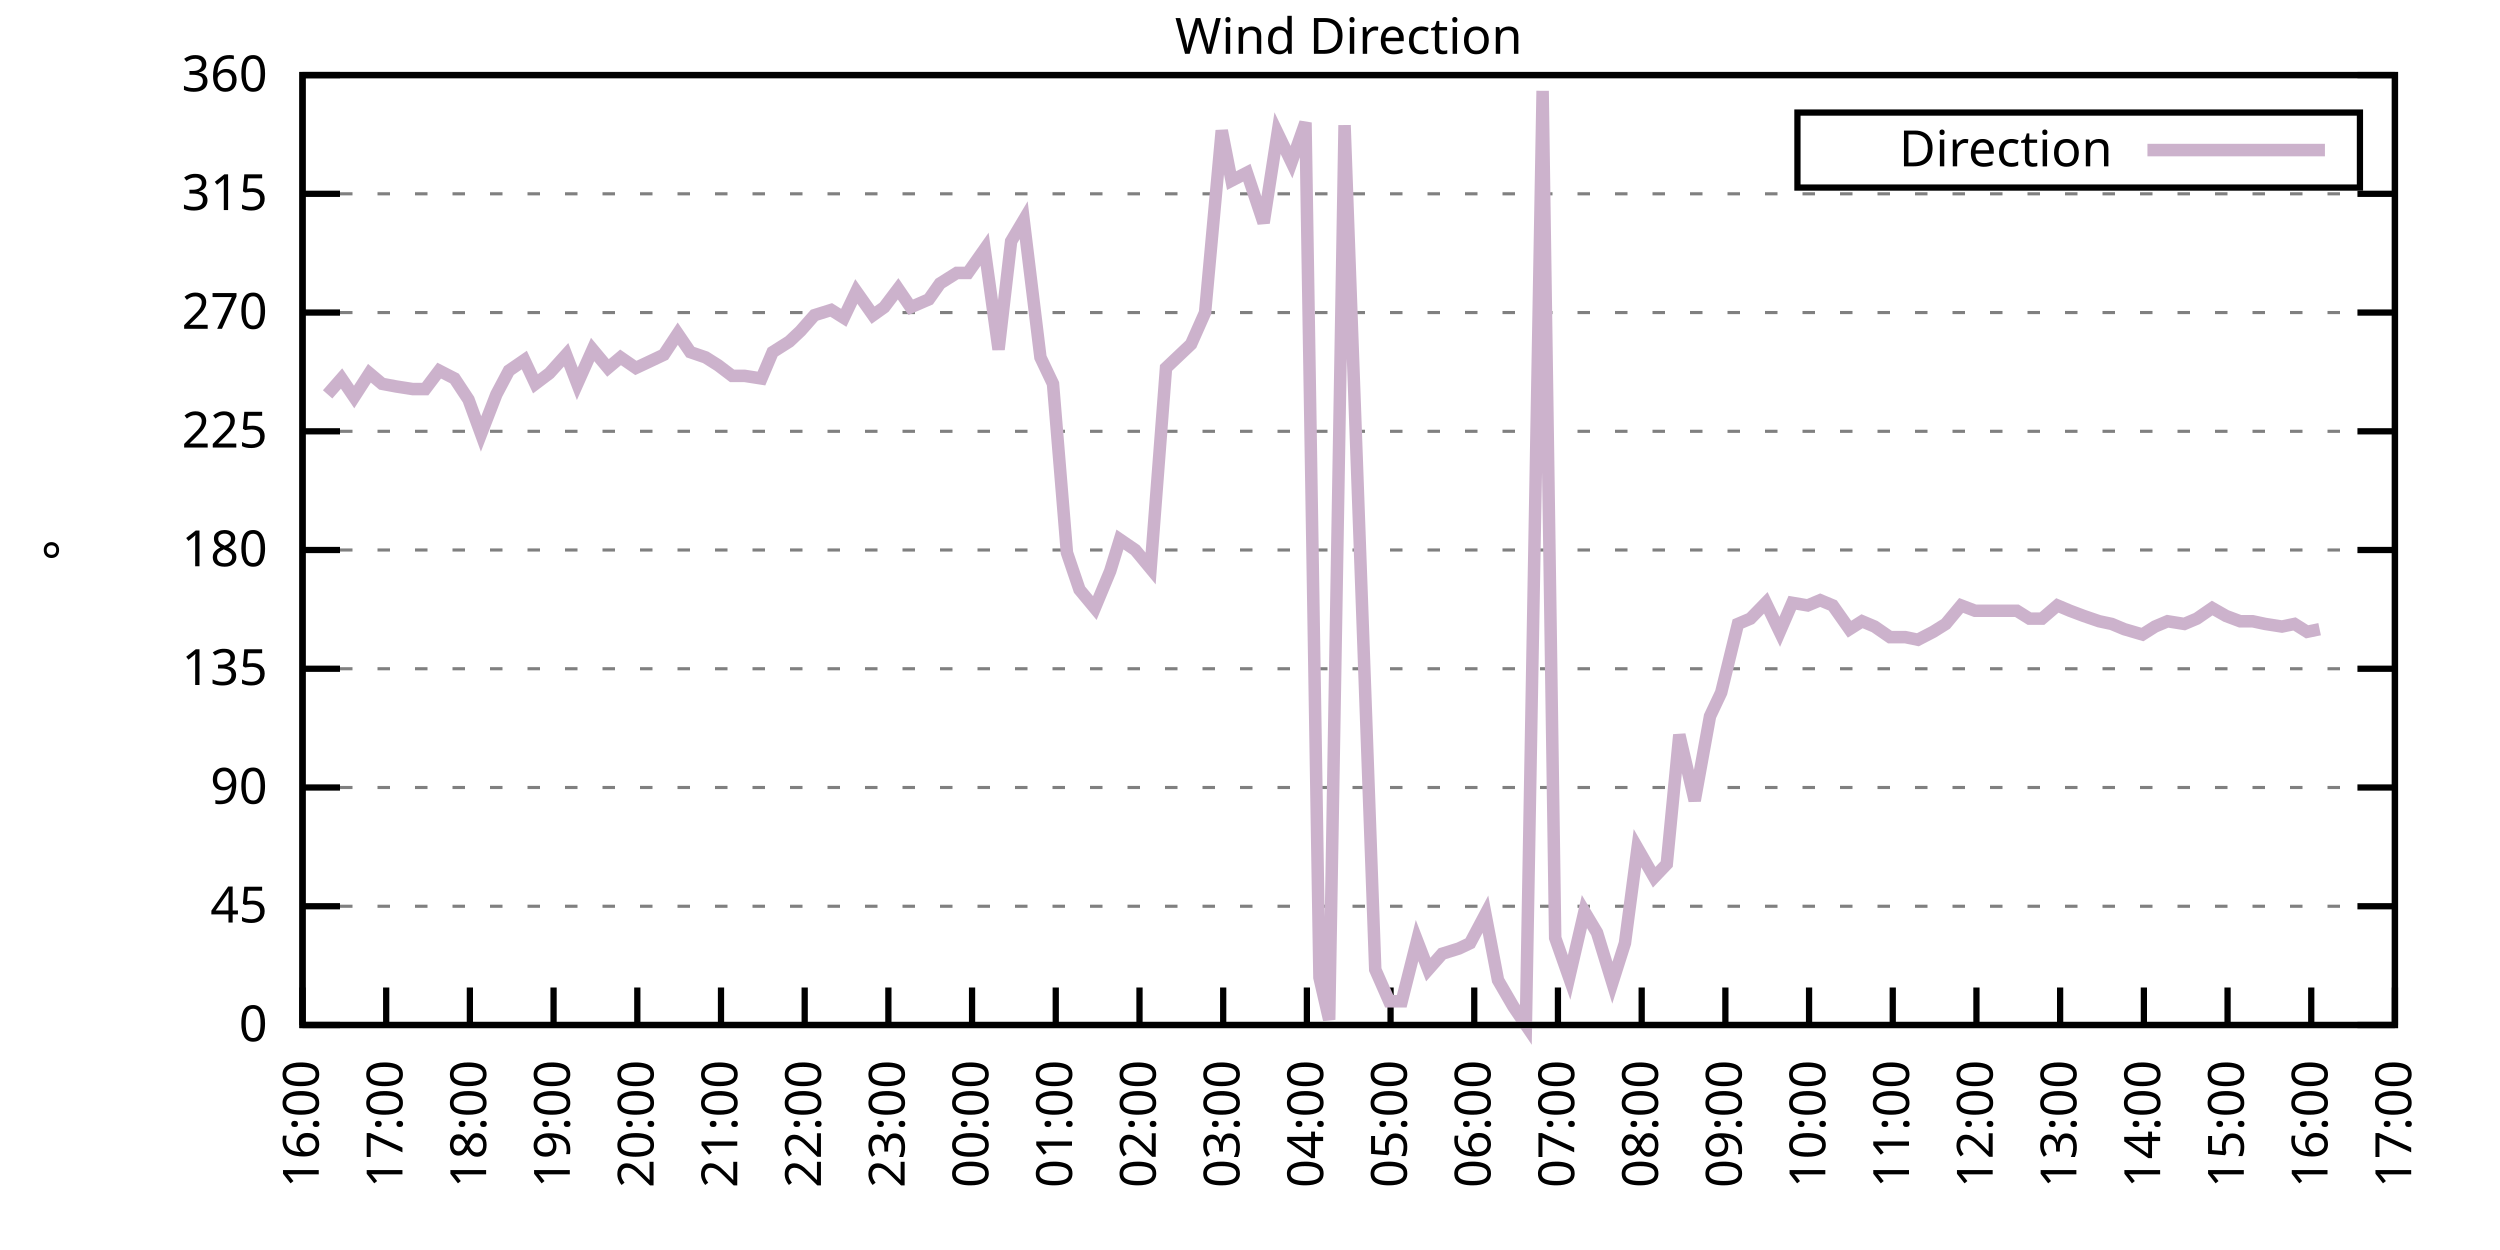
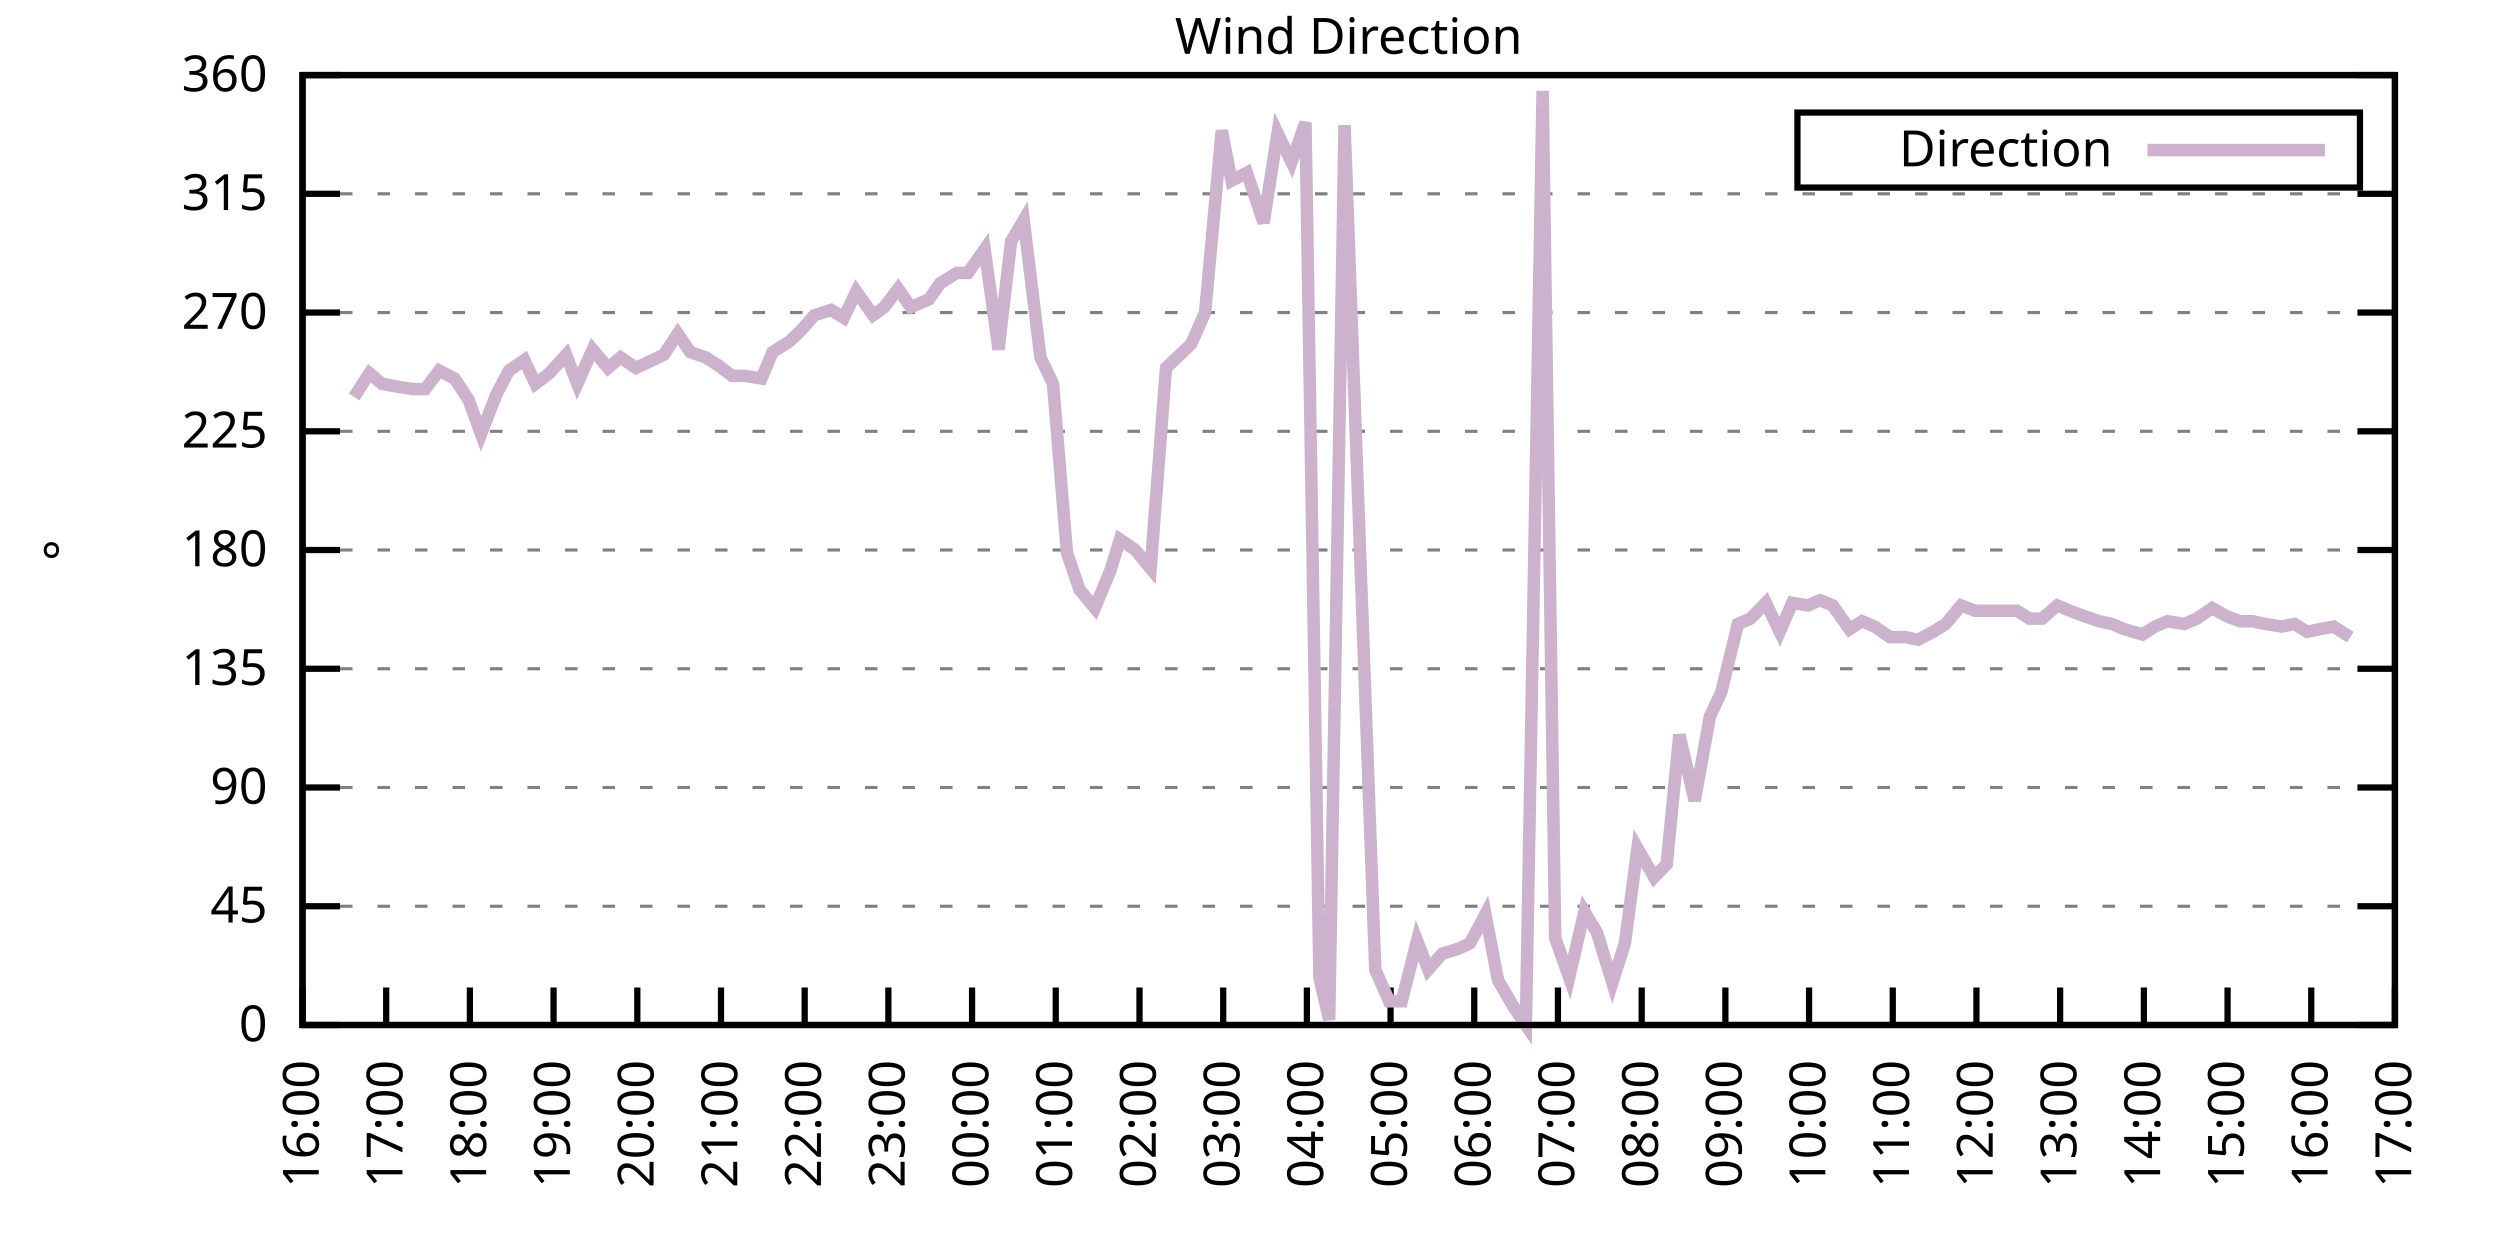
<svg xmlns="http://www.w3.org/2000/svg" xmlns:xlink="http://www.w3.org/1999/xlink" width="400" height="200" viewBox="0 0 400 200">
  <g id="gnuplot_canvas">
    <rect x="0" y="0" width="400" height="200" fill="none" />
    <defs>
      <circle id="gpDot" r="0.5" stroke-width="0.5" stroke="currentColor" />
      <path id="gpPt0" stroke-width="0.333" stroke="currentColor" d="M-1,0 h2 M0,-1 v2" />
      <path id="gpPt1" stroke-width="0.333" stroke="currentColor" d="M-1,-1 L1,1 M1,-1 L-1,1" />
      <path id="gpPt2" stroke-width="0.333" stroke="currentColor" d="M-1,0 L1,0 M0,-1 L0,1 M-1,-1 L1,1 M-1,1 L1,-1" />
      <rect id="gpPt3" stroke-width="0.333" stroke="currentColor" x="-1" y="-1" width="2" height="2" />
      <rect id="gpPt4" stroke-width="0.333" stroke="currentColor" fill="currentColor" x="-1" y="-1" width="2" height="2" />
      <circle id="gpPt5" stroke-width="0.333" stroke="currentColor" cx="0" cy="0" r="1" />
      <use xlink:href="#gpPt5" id="gpPt6" fill="currentColor" stroke="none" />
      <path id="gpPt7" stroke-width="0.333" stroke="currentColor" d="M0,-1.33 L-1.33,0.67 L1.33,0.67 z" />
      <use xlink:href="#gpPt7" id="gpPt8" fill="currentColor" stroke="none" />
      <use xlink:href="#gpPt7" id="gpPt9" stroke="currentColor" transform="rotate(180)" />
      <use xlink:href="#gpPt9" id="gpPt10" fill="currentColor" stroke="none" />
      <use xlink:href="#gpPt3" id="gpPt11" stroke="currentColor" transform="rotate(45)" />
      <use xlink:href="#gpPt11" id="gpPt12" fill="currentColor" stroke="none" />
      <path id="gpPt13" stroke-width="0.333" stroke="currentColor" d="M0,1.330 L1.265,0.411 L0.782,-1.067 L-0.782,-1.076 L-1.265,0.411 z" />
      <use xlink:href="#gpPt13" id="gpPt14" fill="currentColor" stroke="none" />
      <filter id="textbox" filterUnits="objectBoundingBox" x="0" y="0" height="1" width="1">
        <feFlood flood-color="white" flood-opacity="1" result="bgnd" />
        <feComposite in="SourceGraphic" in2="bgnd" operator="atop" />
      </filter>
      <filter id="greybox" filterUnits="objectBoundingBox" x="0" y="0" height="1" width="1">
        <feFlood flood-color="lightgrey" flood-opacity="1" result="grey" />
        <feComposite in="SourceGraphic" in2="grey" operator="atop" />
      </filter>
    </defs>
    <g fill="none" color="white" stroke="currentColor" stroke-width="1.00" stroke-linecap="butt" stroke-linejoin="miter">
</g>
    <g fill="none" color="black" stroke="currentColor" stroke-width="1.00" stroke-linecap="butt" stroke-linejoin="miter">
      <g stroke="none" shape-rendering="crispEdges">
        <polygon fill="rgb(255, 255, 255)" points="48.40,164.00 383.18,164.00 383.18,12.02 48.40,12.02 " />
      </g>
    </g>
    <g fill="none" color="black" stroke="currentColor" stroke-width="1.00" stroke-linecap="butt" stroke-linejoin="miter">
</g>
    <g fill="none" color="black" stroke="black" stroke-width="0.50" stroke-linecap="butt" stroke-linejoin="miter">
</g>
    <g fill="none" color="gray" stroke="currentColor" stroke-width="0.50" stroke-linecap="butt" stroke-linejoin="miter">
      <path stroke="gray" stroke-dasharray="2,4" class="gridline" d="M48.40,164.00 L383.19,164.00  " />
    </g>
    <g fill="none" color="gray" stroke="gray" stroke-width="1.00" stroke-linecap="butt" stroke-linejoin="miter">
</g>
    <g fill="none" color="black" stroke="currentColor" stroke-width="1.00" stroke-linecap="butt" stroke-linejoin="miter">
      <path stroke="black" d="M48.40,164.00 L54.40,164.00 M383.19,164.00 L377.19,164.00  " />
      <g transform="translate(42.80,166.60)" stroke="none" fill="black" font-family="Sans" font-size="8.00" text-anchor="end">
        <text>
          <tspan font-family="Sans"> 0</tspan>
        </text>
      </g>
    </g>
    <g fill="none" color="black" stroke="currentColor" stroke-width="1.00" stroke-linecap="butt" stroke-linejoin="miter">
</g>
    <g fill="none" color="black" stroke="black" stroke-width="0.50" stroke-linecap="butt" stroke-linejoin="miter">
</g>
    <g fill="none" color="gray" stroke="currentColor" stroke-width="0.50" stroke-linecap="butt" stroke-linejoin="miter">
      <path stroke="gray" stroke-dasharray="2,4" class="gridline" d="M48.40,145.00 L383.19,145.00  " />
    </g>
    <g fill="none" color="gray" stroke="gray" stroke-width="1.00" stroke-linecap="butt" stroke-linejoin="miter">
</g>
    <g fill="none" color="black" stroke="currentColor" stroke-width="1.00" stroke-linecap="butt" stroke-linejoin="miter">
      <path stroke="black" d="M48.40,145.00 L54.40,145.00 M383.19,145.00 L377.19,145.00  " />
      <g transform="translate(42.80,147.60)" stroke="none" fill="black" font-family="Sans" font-size="8.00" text-anchor="end">
        <text>
          <tspan font-family="Sans"> 45</tspan>
        </text>
      </g>
    </g>
    <g fill="none" color="black" stroke="currentColor" stroke-width="1.00" stroke-linecap="butt" stroke-linejoin="miter">
</g>
    <g fill="none" color="black" stroke="black" stroke-width="0.50" stroke-linecap="butt" stroke-linejoin="miter">
</g>
    <g fill="none" color="gray" stroke="currentColor" stroke-width="0.50" stroke-linecap="butt" stroke-linejoin="miter">
      <path stroke="gray" stroke-dasharray="2,4" class="gridline" d="M48.40,126.00 L383.19,126.00  " />
    </g>
    <g fill="none" color="gray" stroke="gray" stroke-width="1.00" stroke-linecap="butt" stroke-linejoin="miter">
</g>
    <g fill="none" color="black" stroke="currentColor" stroke-width="1.00" stroke-linecap="butt" stroke-linejoin="miter">
      <path stroke="black" d="M48.40,126.00 L54.40,126.00 M383.19,126.00 L377.19,126.00  " />
      <g transform="translate(42.80,128.60)" stroke="none" fill="black" font-family="Sans" font-size="8.00" text-anchor="end">
        <text>
          <tspan font-family="Sans"> 90</tspan>
        </text>
      </g>
    </g>
    <g fill="none" color="black" stroke="currentColor" stroke-width="1.00" stroke-linecap="butt" stroke-linejoin="miter">
</g>
    <g fill="none" color="black" stroke="black" stroke-width="0.50" stroke-linecap="butt" stroke-linejoin="miter">
</g>
    <g fill="none" color="gray" stroke="currentColor" stroke-width="0.50" stroke-linecap="butt" stroke-linejoin="miter">
      <path stroke="gray" stroke-dasharray="2,4" class="gridline" d="M48.40,107.00 L383.19,107.00  " />
    </g>
    <g fill="none" color="gray" stroke="gray" stroke-width="1.00" stroke-linecap="butt" stroke-linejoin="miter">
</g>
    <g fill="none" color="black" stroke="currentColor" stroke-width="1.00" stroke-linecap="butt" stroke-linejoin="miter">
      <path stroke="black" d="M48.40,107.00 L54.40,107.00 M383.19,107.00 L377.19,107.00  " />
      <g transform="translate(42.80,109.60)" stroke="none" fill="black" font-family="Sans" font-size="8.00" text-anchor="end">
        <text>
          <tspan font-family="Sans"> 135</tspan>
        </text>
      </g>
    </g>
    <g fill="none" color="black" stroke="currentColor" stroke-width="1.00" stroke-linecap="butt" stroke-linejoin="miter">
</g>
    <g fill="none" color="black" stroke="black" stroke-width="0.50" stroke-linecap="butt" stroke-linejoin="miter">
</g>
    <g fill="none" color="gray" stroke="currentColor" stroke-width="0.50" stroke-linecap="butt" stroke-linejoin="miter">
      <path stroke="gray" stroke-dasharray="2,4" class="gridline" d="M48.40,88.00 L383.19,88.00  " />
    </g>
    <g fill="none" color="gray" stroke="gray" stroke-width="1.00" stroke-linecap="butt" stroke-linejoin="miter">
</g>
    <g fill="none" color="black" stroke="currentColor" stroke-width="1.00" stroke-linecap="butt" stroke-linejoin="miter">
      <path stroke="black" d="M48.40,88.00 L54.40,88.00 M383.19,88.00 L377.19,88.00  " />
      <g transform="translate(42.80,90.60)" stroke="none" fill="black" font-family="Sans" font-size="8.00" text-anchor="end">
        <text>
          <tspan font-family="Sans"> 180</tspan>
        </text>
      </g>
    </g>
    <g fill="none" color="black" stroke="currentColor" stroke-width="1.00" stroke-linecap="butt" stroke-linejoin="miter">
</g>
    <g fill="none" color="black" stroke="black" stroke-width="0.50" stroke-linecap="butt" stroke-linejoin="miter">
</g>
    <g fill="none" color="gray" stroke="currentColor" stroke-width="0.50" stroke-linecap="butt" stroke-linejoin="miter">
      <path stroke="gray" stroke-dasharray="2,4" class="gridline" d="M48.40,69.01 L383.19,69.01  " />
    </g>
    <g fill="none" color="gray" stroke="gray" stroke-width="1.00" stroke-linecap="butt" stroke-linejoin="miter">
</g>
    <g fill="none" color="black" stroke="currentColor" stroke-width="1.00" stroke-linecap="butt" stroke-linejoin="miter">
      <path stroke="black" d="M48.40,69.01 L54.40,69.01 M383.19,69.01 L377.19,69.01  " />
      <g transform="translate(42.80,71.61)" stroke="none" fill="black" font-family="Sans" font-size="8.00" text-anchor="end">
        <text>
          <tspan font-family="Sans"> 225</tspan>
        </text>
      </g>
    </g>
    <g fill="none" color="black" stroke="currentColor" stroke-width="1.00" stroke-linecap="butt" stroke-linejoin="miter">
</g>
    <g fill="none" color="black" stroke="black" stroke-width="0.50" stroke-linecap="butt" stroke-linejoin="miter">
</g>
    <g fill="none" color="gray" stroke="currentColor" stroke-width="0.50" stroke-linecap="butt" stroke-linejoin="miter">
      <path stroke="gray" stroke-dasharray="2,4" class="gridline" d="M48.40,50.01 L383.19,50.01  " />
    </g>
    <g fill="none" color="gray" stroke="gray" stroke-width="1.00" stroke-linecap="butt" stroke-linejoin="miter">
</g>
    <g fill="none" color="black" stroke="currentColor" stroke-width="1.00" stroke-linecap="butt" stroke-linejoin="miter">
      <path stroke="black" d="M48.40,50.01 L54.40,50.01 M383.19,50.01 L377.19,50.01  " />
      <g transform="translate(42.80,52.61)" stroke="none" fill="black" font-family="Sans" font-size="8.00" text-anchor="end">
        <text>
          <tspan font-family="Sans"> 270</tspan>
        </text>
      </g>
    </g>
    <g fill="none" color="black" stroke="currentColor" stroke-width="1.00" stroke-linecap="butt" stroke-linejoin="miter">
</g>
    <g fill="none" color="black" stroke="black" stroke-width="0.50" stroke-linecap="butt" stroke-linejoin="miter">
</g>
    <g fill="none" color="gray" stroke="currentColor" stroke-width="0.50" stroke-linecap="butt" stroke-linejoin="miter">
      <path stroke="gray" stroke-dasharray="2,4" class="gridline" d="M48.40,31.01 L383.19,31.01  " />
    </g>
    <g fill="none" color="gray" stroke="gray" stroke-width="1.00" stroke-linecap="butt" stroke-linejoin="miter">
</g>
    <g fill="none" color="black" stroke="currentColor" stroke-width="1.00" stroke-linecap="butt" stroke-linejoin="miter">
      <path stroke="black" d="M48.40,31.01 L54.40,31.01 M383.19,31.01 L377.19,31.01  " />
      <g transform="translate(42.80,33.61)" stroke="none" fill="black" font-family="Sans" font-size="8.00" text-anchor="end">
        <text>
          <tspan font-family="Sans"> 315</tspan>
        </text>
      </g>
    </g>
    <g fill="none" color="black" stroke="currentColor" stroke-width="1.00" stroke-linecap="butt" stroke-linejoin="miter">
</g>
    <g fill="none" color="black" stroke="black" stroke-width="0.50" stroke-linecap="butt" stroke-linejoin="miter">
</g>
    <g fill="none" color="gray" stroke="currentColor" stroke-width="0.50" stroke-linecap="butt" stroke-linejoin="miter">
      <path stroke="gray" stroke-dasharray="2,4" class="gridline" d="M48.40,12.01 L383.19,12.01  " />
    </g>
    <g fill="none" color="gray" stroke="gray" stroke-width="1.00" stroke-linecap="butt" stroke-linejoin="miter">
</g>
    <g fill="none" color="black" stroke="currentColor" stroke-width="1.00" stroke-linecap="butt" stroke-linejoin="miter">
      <path stroke="black" d="M48.40,12.01 L54.40,12.01 M383.19,12.01 L377.19,12.01  " />
      <g transform="translate(42.80,14.61)" stroke="none" fill="black" font-family="Sans" font-size="8.00" text-anchor="end">
        <text>
          <tspan font-family="Sans"> 360</tspan>
        </text>
      </g>
    </g>
    <g fill="none" color="black" stroke="currentColor" stroke-width="1.00" stroke-linecap="butt" stroke-linejoin="miter">
      <path stroke="black" d="M48.40,164.00 L48.40,158.00  " />
      <g transform="translate(51.00,169.60) rotate(270.00)" stroke="none" fill="black" font-family="Sans" font-size="8.00" text-anchor="end">
        <text>
          <tspan font-family="Sans">16:00</tspan>
        </text>
      </g>
    </g>
    <g fill="none" color="black" stroke="currentColor" stroke-width="1.00" stroke-linecap="butt" stroke-linejoin="miter">
      <path stroke="black" d="M61.79,164.00 L61.79,158.00  " />
      <g transform="translate(64.39,169.60) rotate(270.00)" stroke="none" fill="black" font-family="Sans" font-size="8.00" text-anchor="end">
        <text>
          <tspan font-family="Sans">17:00</tspan>
        </text>
      </g>
    </g>
    <g fill="none" color="black" stroke="currentColor" stroke-width="1.00" stroke-linecap="butt" stroke-linejoin="miter">
      <path stroke="black" d="M75.18,164.00 L75.18,158.00  " />
      <g transform="translate(77.78,169.60) rotate(270.00)" stroke="none" fill="black" font-family="Sans" font-size="8.00" text-anchor="end">
        <text>
          <tspan font-family="Sans">18:00</tspan>
        </text>
      </g>
    </g>
    <g fill="none" color="black" stroke="currentColor" stroke-width="1.00" stroke-linecap="butt" stroke-linejoin="miter">
      <path stroke="black" d="M88.57,164.00 L88.57,158.00  " />
      <g transform="translate(91.17,169.60) rotate(270.00)" stroke="none" fill="black" font-family="Sans" font-size="8.00" text-anchor="end">
        <text>
          <tspan font-family="Sans">19:00</tspan>
        </text>
      </g>
    </g>
    <g fill="none" color="black" stroke="currentColor" stroke-width="1.00" stroke-linecap="butt" stroke-linejoin="miter">
      <path stroke="black" d="M101.97,164.00 L101.97,158.00  " />
      <g transform="translate(104.57,169.60) rotate(270.00)" stroke="none" fill="black" font-family="Sans" font-size="8.00" text-anchor="end">
        <text>
          <tspan font-family="Sans">20:00</tspan>
        </text>
      </g>
    </g>
    <g fill="none" color="black" stroke="currentColor" stroke-width="1.00" stroke-linecap="butt" stroke-linejoin="miter">
      <path stroke="black" d="M115.36,164.00 L115.36,158.00  " />
      <g transform="translate(117.96,169.60) rotate(270.00)" stroke="none" fill="black" font-family="Sans" font-size="8.00" text-anchor="end">
        <text>
          <tspan font-family="Sans">21:00</tspan>
        </text>
      </g>
    </g>
    <g fill="none" color="black" stroke="currentColor" stroke-width="1.00" stroke-linecap="butt" stroke-linejoin="miter">
      <path stroke="black" d="M128.75,164.00 L128.75,158.00  " />
      <g transform="translate(131.35,169.60) rotate(270.00)" stroke="none" fill="black" font-family="Sans" font-size="8.00" text-anchor="end">
        <text>
          <tspan font-family="Sans">22:00</tspan>
        </text>
      </g>
    </g>
    <g fill="none" color="black" stroke="currentColor" stroke-width="1.00" stroke-linecap="butt" stroke-linejoin="miter">
      <path stroke="black" d="M142.14,164.00 L142.14,158.00  " />
      <g transform="translate(144.74,169.60) rotate(270.00)" stroke="none" fill="black" font-family="Sans" font-size="8.00" text-anchor="end">
        <text>
          <tspan font-family="Sans">23:00</tspan>
        </text>
      </g>
    </g>
    <g fill="none" color="black" stroke="currentColor" stroke-width="1.00" stroke-linecap="butt" stroke-linejoin="miter">
      <path stroke="black" d="M155.53,164.00 L155.53,158.00  " />
      <g transform="translate(158.13,169.60) rotate(270.00)" stroke="none" fill="black" font-family="Sans" font-size="8.00" text-anchor="end">
        <text>
          <tspan font-family="Sans">00:00</tspan>
        </text>
      </g>
    </g>
    <g fill="none" color="black" stroke="currentColor" stroke-width="1.00" stroke-linecap="butt" stroke-linejoin="miter">
      <path stroke="black" d="M168.92,164.00 L168.92,158.00  " />
      <g transform="translate(171.52,169.60) rotate(270.00)" stroke="none" fill="black" font-family="Sans" font-size="8.00" text-anchor="end">
        <text>
          <tspan font-family="Sans">01:00</tspan>
        </text>
      </g>
    </g>
    <g fill="none" color="black" stroke="currentColor" stroke-width="1.00" stroke-linecap="butt" stroke-linejoin="miter">
      <path stroke="black" d="M182.32,164.00 L182.32,158.00  " />
      <g transform="translate(184.92,169.60) rotate(270.00)" stroke="none" fill="black" font-family="Sans" font-size="8.00" text-anchor="end">
        <text>
          <tspan font-family="Sans">02:00</tspan>
        </text>
      </g>
    </g>
    <g fill="none" color="black" stroke="currentColor" stroke-width="1.00" stroke-linecap="butt" stroke-linejoin="miter">
      <path stroke="black" d="M195.71,164.00 L195.71,158.00  " />
      <g transform="translate(198.31,169.60) rotate(270.00)" stroke="none" fill="black" font-family="Sans" font-size="8.00" text-anchor="end">
        <text>
          <tspan font-family="Sans">03:00</tspan>
        </text>
      </g>
    </g>
    <g fill="none" color="black" stroke="currentColor" stroke-width="1.00" stroke-linecap="butt" stroke-linejoin="miter">
      <path stroke="black" d="M209.10,164.00 L209.10,158.00  " />
      <g transform="translate(211.70,169.60) rotate(270.00)" stroke="none" fill="black" font-family="Sans" font-size="8.00" text-anchor="end">
        <text>
          <tspan font-family="Sans">04:00</tspan>
        </text>
      </g>
    </g>
    <g fill="none" color="black" stroke="currentColor" stroke-width="1.00" stroke-linecap="butt" stroke-linejoin="miter">
      <path stroke="black" d="M222.49,164.00 L222.49,158.00  " />
      <g transform="translate(225.09,169.60) rotate(270.00)" stroke="none" fill="black" font-family="Sans" font-size="8.00" text-anchor="end">
        <text>
          <tspan font-family="Sans">05:00</tspan>
        </text>
      </g>
    </g>
    <g fill="none" color="black" stroke="currentColor" stroke-width="1.00" stroke-linecap="butt" stroke-linejoin="miter">
      <path stroke="black" d="M235.88,164.00 L235.88,158.00  " />
      <g transform="translate(238.48,169.60) rotate(270.00)" stroke="none" fill="black" font-family="Sans" font-size="8.00" text-anchor="end">
        <text>
          <tspan font-family="Sans">06:00</tspan>
        </text>
      </g>
    </g>
    <g fill="none" color="black" stroke="currentColor" stroke-width="1.00" stroke-linecap="butt" stroke-linejoin="miter">
      <path stroke="black" d="M249.27,164.00 L249.27,158.00  " />
      <g transform="translate(251.87,169.60) rotate(270.00)" stroke="none" fill="black" font-family="Sans" font-size="8.00" text-anchor="end">
        <text>
          <tspan font-family="Sans">07:00</tspan>
        </text>
      </g>
    </g>
    <g fill="none" color="black" stroke="currentColor" stroke-width="1.00" stroke-linecap="butt" stroke-linejoin="miter">
      <path stroke="black" d="M262.67,164.00 L262.67,158.00  " />
      <g transform="translate(265.27,169.60) rotate(270.00)" stroke="none" fill="black" font-family="Sans" font-size="8.00" text-anchor="end">
        <text>
          <tspan font-family="Sans">08:00</tspan>
        </text>
      </g>
    </g>
    <g fill="none" color="black" stroke="currentColor" stroke-width="1.00" stroke-linecap="butt" stroke-linejoin="miter">
      <path stroke="black" d="M276.06,164.00 L276.06,158.00  " />
      <g transform="translate(278.66,169.60) rotate(270.00)" stroke="none" fill="black" font-family="Sans" font-size="8.00" text-anchor="end">
        <text>
          <tspan font-family="Sans">09:00</tspan>
        </text>
      </g>
    </g>
    <g fill="none" color="black" stroke="currentColor" stroke-width="1.00" stroke-linecap="butt" stroke-linejoin="miter">
      <path stroke="black" d="M289.45,164.00 L289.45,158.00  " />
      <g transform="translate(292.05,169.60) rotate(270.00)" stroke="none" fill="black" font-family="Sans" font-size="8.00" text-anchor="end">
        <text>
          <tspan font-family="Sans">10:00</tspan>
        </text>
      </g>
    </g>
    <g fill="none" color="black" stroke="currentColor" stroke-width="1.00" stroke-linecap="butt" stroke-linejoin="miter">
      <path stroke="black" d="M302.84,164.00 L302.84,158.00  " />
      <g transform="translate(305.44,169.60) rotate(270.00)" stroke="none" fill="black" font-family="Sans" font-size="8.00" text-anchor="end">
        <text>
          <tspan font-family="Sans">11:00</tspan>
        </text>
      </g>
    </g>
    <g fill="none" color="black" stroke="currentColor" stroke-width="1.00" stroke-linecap="butt" stroke-linejoin="miter">
      <path stroke="black" d="M316.23,164.00 L316.23,158.00  " />
      <g transform="translate(318.83,169.60) rotate(270.00)" stroke="none" fill="black" font-family="Sans" font-size="8.00" text-anchor="end">
        <text>
          <tspan font-family="Sans">12:00</tspan>
        </text>
      </g>
    </g>
    <g fill="none" color="black" stroke="currentColor" stroke-width="1.00" stroke-linecap="butt" stroke-linejoin="miter">
      <path stroke="black" d="M329.62,164.00 L329.62,158.00  " />
      <g transform="translate(332.22,169.60) rotate(270.00)" stroke="none" fill="black" font-family="Sans" font-size="8.00" text-anchor="end">
        <text>
          <tspan font-family="Sans">13:00</tspan>
        </text>
      </g>
    </g>
    <g fill="none" color="black" stroke="currentColor" stroke-width="1.00" stroke-linecap="butt" stroke-linejoin="miter">
      <path stroke="black" d="M343.02,164.00 L343.02,158.00  " />
      <g transform="translate(345.62,169.60) rotate(270.00)" stroke="none" fill="black" font-family="Sans" font-size="8.00" text-anchor="end">
        <text>
          <tspan font-family="Sans">14:00</tspan>
        </text>
      </g>
    </g>
    <g fill="none" color="black" stroke="currentColor" stroke-width="1.00" stroke-linecap="butt" stroke-linejoin="miter">
      <path stroke="black" d="M356.41,164.00 L356.41,158.00  " />
      <g transform="translate(359.01,169.60) rotate(270.00)" stroke="none" fill="black" font-family="Sans" font-size="8.00" text-anchor="end">
        <text>
          <tspan font-family="Sans">15:00</tspan>
        </text>
      </g>
    </g>
    <g fill="none" color="black" stroke="currentColor" stroke-width="1.00" stroke-linecap="butt" stroke-linejoin="miter">
      <path stroke="black" d="M369.80,164.00 L369.80,158.00  " />
      <g transform="translate(372.40,169.60) rotate(270.00)" stroke="none" fill="black" font-family="Sans" font-size="8.00" text-anchor="end">
        <text>
          <tspan font-family="Sans">16:00</tspan>
        </text>
      </g>
    </g>
    <g fill="none" color="black" stroke="currentColor" stroke-width="1.00" stroke-linecap="butt" stroke-linejoin="miter">
      <path stroke="black" d="M383.19,164.00 L383.19,158.00  " />
      <g transform="translate(385.79,169.60) rotate(270.00)" stroke="none" fill="black" font-family="Sans" font-size="8.00" text-anchor="end">
        <text>
          <tspan font-family="Sans">17:00</tspan>
        </text>
      </g>
    </g>
    <g fill="none" color="black" stroke="currentColor" stroke-width="1.00" stroke-linecap="butt" stroke-linejoin="miter">
</g>
    <g fill="none" color="black" stroke="currentColor" stroke-width="1.00" stroke-linecap="butt" stroke-linejoin="miter">
      <path stroke="black" d="M48.40,12.01 L48.40,164.00 L383.19,164.00 L383.19,12.01 L48.40,12.01 Z  " />
    </g>
    <g fill="none" color="black" stroke="currentColor" stroke-width="1.00" stroke-linecap="butt" stroke-linejoin="miter">
</g>
    <g fill="none" color="black" stroke="currentColor" stroke-width="1.00" stroke-linecap="butt" stroke-linejoin="miter">
      <path stroke="black" d="M287.59,30.01 L287.59,18.01 L377.59,18.01 L377.59,30.01 L287.59,30.01 Z  " />
    </g>
    <g id="Wind_direction_plot_1">
      <g fill="none" color="white" stroke="black" stroke-width="2.00" stroke-linecap="butt" stroke-linejoin="miter">
</g>
      <g fill="none" color="black" stroke="currentColor" stroke-width="2.00" stroke-linecap="butt" stroke-linejoin="miter">
        <g transform="translate(337.99,26.61)" stroke="none" fill="black" font-family="Sans" font-size="8.00" text-anchor="end">
          <text>
            <tspan font-family="Sans">Direction</tspan>
          </text>
        </g>
      </g>
      <g fill="none" color="black" stroke="currentColor" stroke-width="2.00" stroke-linecap="butt" stroke-linejoin="miter">
-         <path stroke="rgb(204, 178, 204)" d="M343.59,24.01 L371.99,24.01 M52.42,63.10 L54.65,60.56 L56.66,63.52 L59.11,59.72 L61.12,61.41 L63.35,61.83   L66.03,62.25 L68.04,62.25 L70.27,59.30 L72.73,60.56 L74.96,63.94 L76.97,69.43 L79.42,63.10 L81.43,59.30   L83.89,57.61 L85.67,61.41 L87.91,59.72 L90.58,56.76 L92.37,61.41 L94.82,55.92 L97.28,58.87 L99.29,57.18   L101.74,58.87 L103.53,58.03 L106.21,56.76 L108.44,53.39 L110.45,56.34 L112.90,57.18 L114.91,58.45 L117.14,60.14   L119.15,60.14 L121.83,60.56 L123.62,56.34 L126.29,54.65 L128.08,52.96 L130.31,50.43 L132.99,49.59 L135.00,50.85   L137.01,46.63 L139.69,50.43 L141.47,49.16 L143.70,46.21 L145.71,49.16 L148.61,47.90 L150.40,45.36 L153.08,43.67   L154.86,43.67 L157.54,39.87 L159.77,55.92 L161.78,38.61 L163.79,35.23 L166.47,57.18 L168.48,61.41 L170.71,88.43   L172.72,94.34 L175.17,97.29 L177.63,91.38 L179.19,86.32 L181.65,88.00 L184.10,90.96 L186.56,58.87 L190.57,55.07   L192.81,50.01 L195.48,20.88 L197.05,28.90 L199.50,27.63 L202.18,35.65 L204.41,21.30 L206.64,25.94 L208.88,19.61   L211.11,156.40 L212.67,163.16 L215.13,20.03 L220.04,155.13 L222.27,160.20 L224.28,160.20 L226.73,150.49 L228.52,155.13   L230.75,152.60 L233.43,151.76 L235.21,150.91 L237.67,146.27 L239.68,156.82 L242.13,161.04 L244.14,164.00 L246.82,14.54   L248.83,150.07 L251.06,156.40 L253.51,145.85 L255.52,149.22 L257.98,157.24 L259.99,150.91 L262.00,135.71 L264.67,140.36   L266.68,138.25 L268.69,117.56 L271.15,128.11 L273.60,114.60 L275.39,110.80 L278.07,99.83 L280.07,98.98 L282.53,96.45   L284.76,101.09 L286.77,96.45 L289.23,96.87 L291.23,96.03 L293.24,96.87 L295.92,100.67 L297.93,99.40 L299.94,100.25   L302.39,101.94 L304.85,101.94 L306.86,102.36 L309.31,101.09 L311.32,99.83 L313.78,96.87 L316.01,97.72 L318.02,97.72   L320.03,97.72 L322.70,97.72 L324.71,98.98 L326.72,98.98 L329.18,96.87 L331.19,97.72 L333.42,98.56 L335.87,99.40   L337.88,99.83 L339.89,100.67 L342.79,101.52 L344.80,100.25 L346.81,99.40 L349.49,99.83 L351.50,98.98 L353.95,97.29   L356.18,98.56 L358.42,99.40 L360.42,99.40 L362.43,99.83 L365.11,100.25 L367.12,99.83 L369.13,101.09 L371.14,100.67    " />
+         <path stroke="rgb(204, 178, 204)" d="M343.59,24.01 L371.99,24.01 M56.66,63.52 L59.11,59.72 L61.12,61.41 L63.35,61.83 L66.03,62.25 L68.04,62.25   L70.27,59.30 L72.73,60.56 L74.96,63.94 L76.97,69.43 L79.42,63.10 L81.43,59.30 L83.89,57.61 L85.67,61.41   L87.91,59.72 L90.58,56.76 L92.37,61.41 L94.82,55.92 L97.28,58.87 L99.29,57.18 L101.74,58.87 L103.53,58.03   L106.21,56.76 L108.44,53.39 L110.45,56.34 L112.90,57.18 L114.91,58.45 L117.14,60.14 L119.15,60.14 L121.83,60.56   L123.62,56.34 L126.29,54.65 L128.08,52.96 L130.31,50.43 L132.99,49.59 L135.00,50.85 L137.01,46.63 L139.69,50.43   L141.47,49.16 L143.70,46.21 L145.71,49.16 L148.61,47.90 L150.40,45.36 L153.08,43.67 L154.86,43.67 L157.54,39.87   L159.77,55.92 L161.78,38.61 L163.79,35.23 L166.47,57.18 L168.48,61.41 L170.71,88.43 L172.72,94.34 L175.17,97.29   L177.63,91.38 L179.19,86.32 L181.65,88.00 L184.10,90.96 L186.56,58.87 L190.57,55.07 L192.81,50.01 L195.48,20.88   L197.05,28.90 L199.50,27.63 L202.18,35.65 L204.41,21.30 L206.64,25.94 L208.88,19.61 L211.11,156.40 L212.67,163.16   L215.13,20.03 L220.04,155.13 L222.27,160.20 L224.28,160.20 L226.73,150.49 L228.52,155.13 L230.75,152.60 L233.43,151.76   L235.21,150.91 L237.67,146.27 L239.68,156.82 L242.13,161.04 L244.14,164.00 L246.82,14.54 L248.83,150.07 L251.06,156.40   L253.51,145.85 L255.52,149.22 L257.98,157.24 L259.99,150.91 L262.00,135.71 L264.67,140.36 L266.68,138.25 L268.69,117.56   L271.15,128.11 L273.60,114.60 L275.39,110.80 L278.07,99.83 L280.07,98.98 L282.53,96.45 L284.76,101.09 L286.77,96.45   L289.23,96.87 L291.23,96.03 L293.24,96.87 L295.92,100.67 L297.93,99.40 L299.94,100.25 L302.39,101.94 L304.85,101.94   L306.86,102.36 L309.31,101.09 L311.32,99.83 L313.78,96.87 L316.01,97.72 L318.02,97.72 L320.03,97.72 L322.70,97.72   L324.71,98.98 L326.72,98.98 L329.18,96.87 L331.19,97.72 L333.42,98.56 L335.87,99.40 L337.88,99.83 L339.89,100.67   L342.79,101.52 L344.80,100.25 L346.81,99.40 L349.49,99.83 L351.50,98.98 L353.95,97.29 L356.18,98.56 L358.42,99.40   L360.42,99.40 L362.43,99.83 L365.11,100.25 L367.12,99.83 L369.13,101.09 L371.14,100.67 L373.37,100.25 L376.05,101.94    " />
      </g>
    </g>
    <g fill="none" color="black" stroke="currentColor" stroke-width="2.00" stroke-linecap="butt" stroke-linejoin="miter">
</g>
    <g fill="none" color="black" stroke="black" stroke-width="1.00" stroke-linecap="butt" stroke-linejoin="miter">
</g>
    <g fill="none" color="black" stroke="currentColor" stroke-width="1.00" stroke-linecap="butt" stroke-linejoin="miter">
      <path stroke="black" d="M48.40,12.01 L48.40,164.00 L383.19,164.00 L383.19,12.01 L48.40,12.01 Z  " />
      <g transform="translate(12.80,88.01) rotate(270.00)" stroke="none" fill="black" font-family="Sans" font-size="8.00" text-anchor="middle">
        <text>
          <tspan font-family="Sans">°</tspan>
        </text>
      </g>
    </g>
    <g fill="none" color="black" stroke="currentColor" stroke-width="1.00" stroke-linecap="butt" stroke-linejoin="miter">
</g>
    <g fill="none" color="black" stroke="currentColor" stroke-width="1.00" stroke-linecap="butt" stroke-linejoin="miter">
      <g transform="translate(215.79,8.61)" stroke="none" fill="black" font-family="Sans" font-size="8.00" text-anchor="middle">
        <text>
          <tspan font-family="Sans">Wind Direction</tspan>
        </text>
      </g>
    </g>
    <g fill="none" color="black" stroke="currentColor" stroke-width="1.00" stroke-linecap="butt" stroke-linejoin="miter">
</g>
  </g>
</svg>
